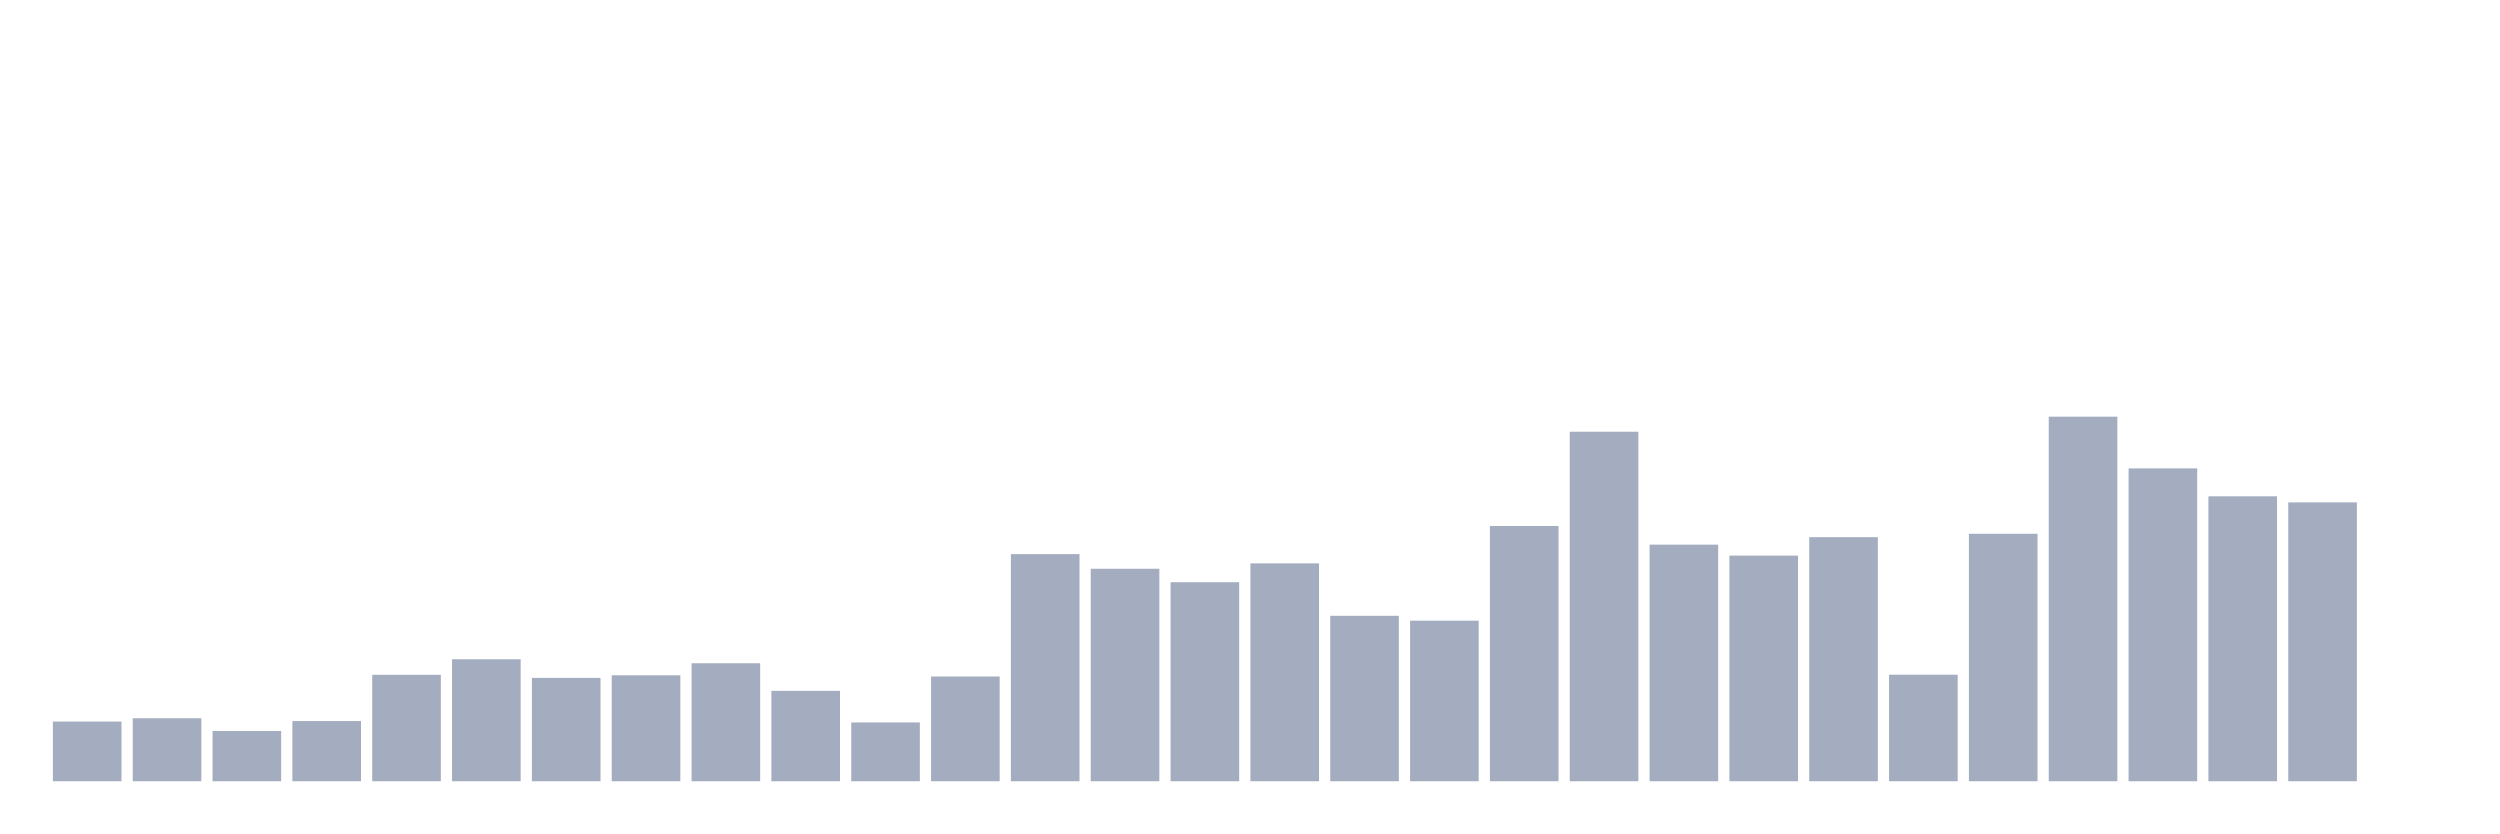
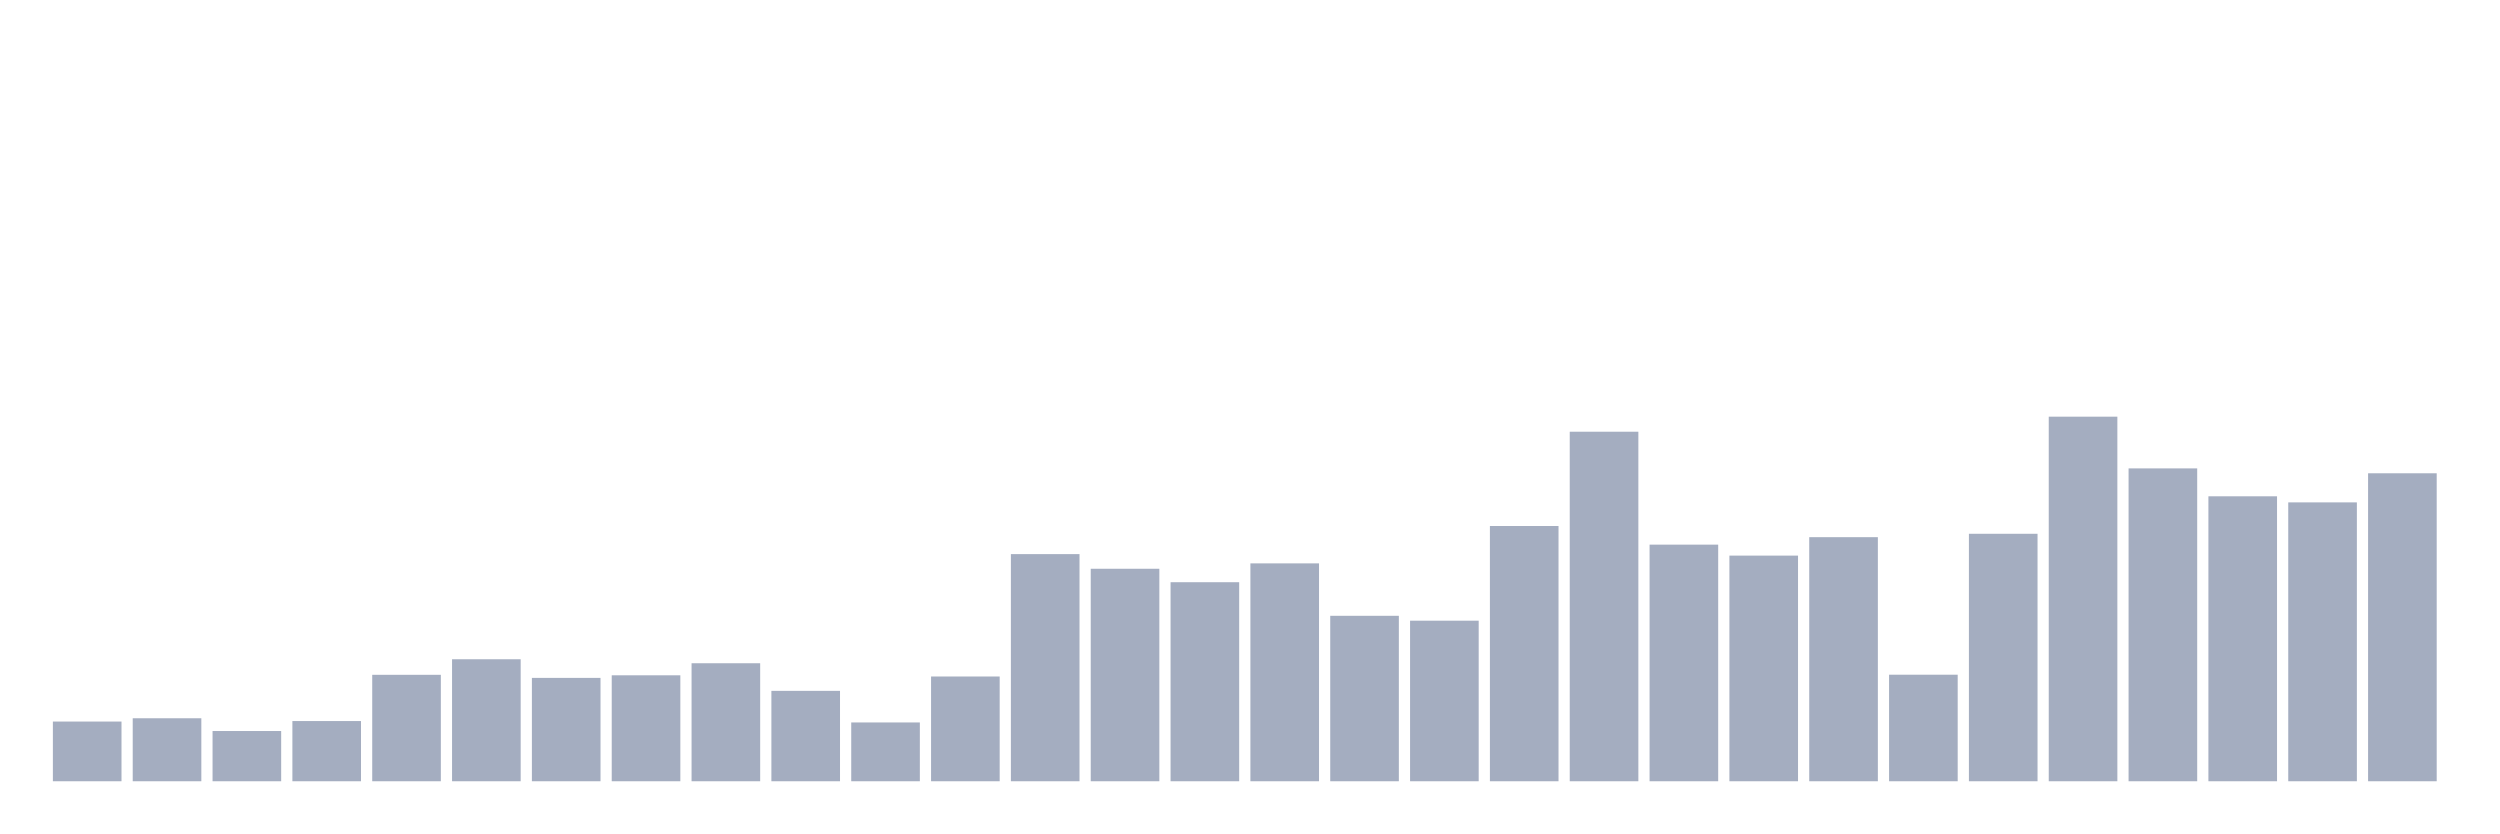
<svg xmlns="http://www.w3.org/2000/svg" viewBox="0 0 480 160">
  <g transform="translate(10,10)">
    <rect class="bar" x="0.153" width="13.175" y="128.537" height="11.463" fill="rgb(164,173,192)" />
    <rect class="bar" x="15.482" width="13.175" y="127.906" height="12.094" fill="rgb(164,173,192)" />
    <rect class="bar" x="30.81" width="13.175" y="130.355" height="9.645" fill="rgb(164,173,192)" />
    <rect class="bar" x="46.138" width="13.175" y="128.442" height="11.558" fill="rgb(164,173,192)" />
    <rect class="bar" x="61.466" width="13.175" y="119.563" height="20.437" fill="rgb(164,173,192)" />
    <rect class="bar" x="76.794" width="13.175" y="116.577" height="23.423" fill="rgb(164,173,192)" />
    <rect class="bar" x="92.123" width="13.175" y="120.156" height="19.844" fill="rgb(164,173,192)" />
    <rect class="bar" x="107.451" width="13.175" y="119.658" height="20.342" fill="rgb(164,173,192)" />
    <rect class="bar" x="122.779" width="13.175" y="117.343" height="22.657" fill="rgb(164,173,192)" />
    <rect class="bar" x="138.107" width="13.175" y="122.644" height="17.356" fill="rgb(164,173,192)" />
    <rect class="bar" x="153.436" width="13.175" y="128.71" height="11.29" fill="rgb(164,173,192)" />
    <rect class="bar" x="168.764" width="13.175" y="119.888" height="20.112" fill="rgb(164,173,192)" />
    <rect class="bar" x="184.092" width="13.175" y="96.389" height="43.611" fill="rgb(164,173,192)" />
    <rect class="bar" x="199.42" width="13.175" y="99.202" height="40.798" fill="rgb(164,173,192)" />
    <rect class="bar" x="214.748" width="13.175" y="101.785" height="38.215" fill="rgb(164,173,192)" />
    <rect class="bar" x="230.077" width="13.175" y="98.168" height="41.832" fill="rgb(164,173,192)" />
    <rect class="bar" x="245.405" width="13.175" y="108.234" height="31.766" fill="rgb(164,173,192)" />
    <rect class="bar" x="260.733" width="13.175" y="109.172" height="30.828" fill="rgb(164,173,192)" />
    <rect class="bar" x="276.061" width="13.175" y="90.992" height="49.008" fill="rgb(164,173,192)" />
    <rect class="bar" x="291.39" width="13.175" y="72.89" height="67.11" fill="rgb(164,173,192)" />
    <rect class="bar" x="306.718" width="13.175" y="94.571" height="45.429" fill="rgb(164,173,192)" />
    <rect class="bar" x="322.046" width="13.175" y="96.676" height="43.324" fill="rgb(164,173,192)" />
    <rect class="bar" x="337.374" width="13.175" y="93.136" height="46.864" fill="rgb(164,173,192)" />
    <rect class="bar" x="352.702" width="13.175" y="119.543" height="20.457" fill="rgb(164,173,192)" />
    <rect class="bar" x="368.031" width="13.175" y="92.485" height="47.515" fill="rgb(164,173,192)" />
    <rect class="bar" x="383.359" width="13.175" y="70" height="70" fill="rgb(164,173,192)" />
    <rect class="bar" x="398.687" width="13.175" y="79.932" height="60.068" fill="rgb(164,173,192)" />
    <rect class="bar" x="414.015" width="13.175" y="85.29" height="54.71" fill="rgb(164,173,192)" />
    <rect class="bar" x="429.344" width="13.175" y="86.457" height="53.543" fill="rgb(164,173,192)" />
-     <rect class="bar" x="444.672" width="13.175" y="140" height="0" fill="rgb(164,173,192)" />
+     <rect class="bar" x="444.672" width="13.175" y="80.869" height="59.131" fill="rgb(164,173,192)" />
  </g>
</svg>
